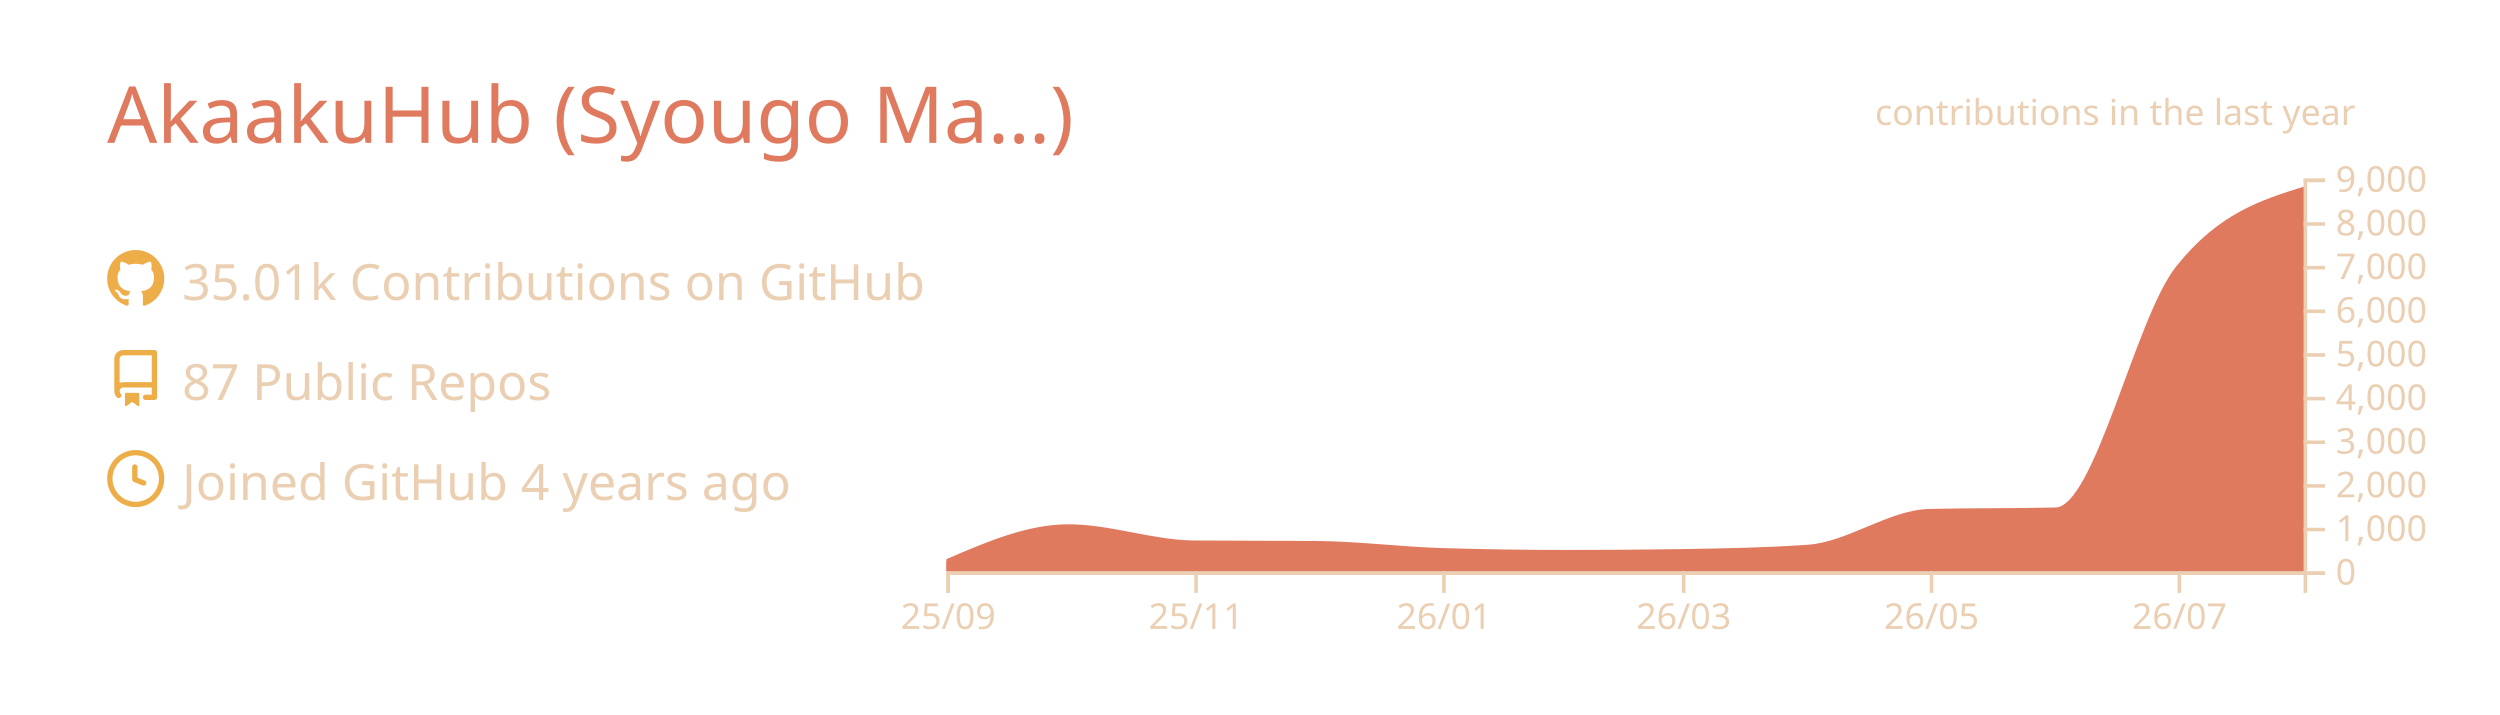
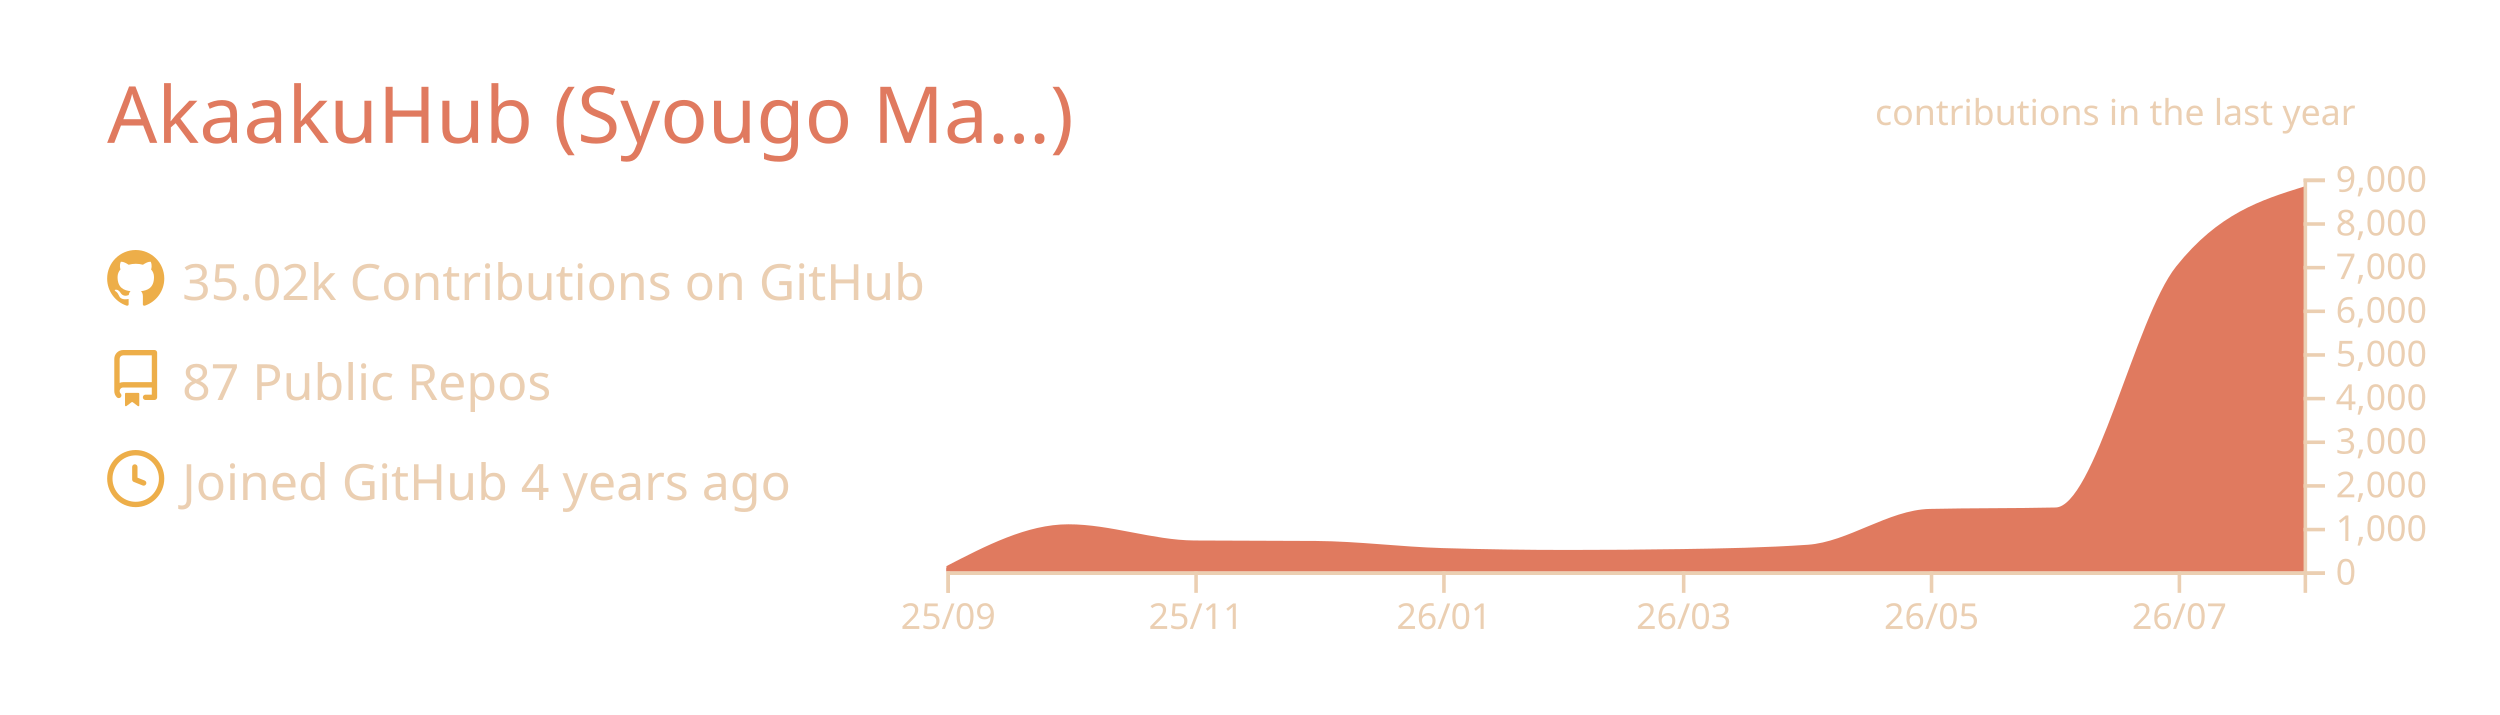
<svg xmlns="http://www.w3.org/2000/svg" width="700" height="200" viewBox="0 0 700 200">
  <style>* {
          font-family: 'Segoe UI', Ubuntu, "Helvetica Neue", Sans-Serif
        }</style>
  <g class="gpsc-root">
    <rect x="1" y="1" rx="5" ry="5" height="99%" width="99.714%" stroke="#000000" stroke-width="1" fill="#ffffff00" stroke-opacity="0" />
    <text x="30" y="40" class="gpsc-item" style="--gpsc-i: 0; font-size: 22px; fill: #e07a5f;">AkaakuHub (Syougo Ma…)</text>
    <g transform="translate(0,40)">
      <g transform="translate(30,30)">
        <g class="gpsc-item" style="--gpsc-i: 0;">
          <g transform="translate(0,0)" width="14" height="14" fill="#edae49">
            <path fill-rule="evenodd" d="M8 0C3.58 0 0 3.58 0 8c0 3.54 2.29 6.53 5.47 7.59.4.07.55-.17.55-.38 0-.19-.01-.82-.01-1.49-2.01.37-2.53-.49-2.69-.94-.09-.23-.48-.94-.82-1.13-.28-.15-.68-.52-.01-.53.63-.01 1.08.58 1.23.82.72 1.21 1.87.87 2.33.66.07-.52.28-.87.51-1.07-1.78-.2-3.64-.89-3.64-3.95 0-.87.31-1.59.82-2.15-.08-.2-.36-1.02.08-2.12 0 0 .67-.21 2.2.82.64-.18 1.32-.27 2-.27.68 0 1.36.09 2 .27 1.53-1.04 2.2-.82 2.2-.82.44 1.1.16 1.92.08 2.12.51.56.82 1.27.82 2.15 0 3.07-1.87 3.75-3.65 3.95.29.25.54.73.54 1.48 0 1.07-.01 1.93-.01 2.2 0 .21.15.46.55.38A8.013 8.013 0 0016 8c0-4.42-3.58-8-8-8z" />
          </g>
        </g>
        <g class="gpsc-item" style="--gpsc-i: 1;">
          <g transform="translate(0,28)" width="14" height="14" fill="#edae49">
            <path fill-rule="evenodd" d="M2 2.5A2.5 2.5 0 014.5 0h8.75a.75.75 0 01.75.75v12.5a.75.75 0 01-.75.75h-2.5a.75.75 0 110-1.5h1.75v-2h-8a1 1 0 00-.714 1.7.75.75 0 01-1.072 1.05A2.495 2.495 0 012 11.5v-9zm10.5-1V9h-8c-.356 0-.694.074-1 .208V2.5a1 1 0 011-1h8zM5 12.25v3.25a.25.25 0 00.4.2l1.45-1.087a.25.25 0 01.3 0L8.6 15.7a.25.25 0 00.4-.2v-3.25a.25.25 0 00-.25-.25h-3.5a.25.25 0 00-.25.25z" />
          </g>
        </g>
        <g class="gpsc-item" style="--gpsc-i: 2;">
          <g transform="translate(0,56)" width="14" height="14" fill="#edae49">
            <path fill-rule="evenodd" d="M1.5 8a6.5 6.5 0 1113 0 6.5 6.5 0 01-13 0zM8 0a8 8 0 100 16A8 8 0 008 0zm.5 4.75a.75.75 0 00-1.5 0v3.5a.75.75 0 00.471.696l2.5 1a.75.75 0 00.557-1.392L8.5 7.742V4.75z" />
          </g>
        </g>
-         <text x="21" y="14" class="gpsc-item" style="--gpsc-i: 0; fill: #ebcfb2; font-size: 14px;">35.01k Contributions on GitHub</text>
+         <text x="21" y="14" class="gpsc-item" style="--gpsc-i: 0; fill: #ebcfb2; font-size: 14px;">35.02k Contributions on GitHub</text>
        <text x="21" y="42" class="gpsc-item" style="--gpsc-i: 1; fill: #ebcfb2; font-size: 14px;">87 Public Repos</text>
        <text x="21" y="70" class="gpsc-item" style="--gpsc-i: 2; fill: #ebcfb2; font-size: 14px;">Joined GitHub 4 years ago</text>
      </g>
      <g color="#e07a5f" transform="translate(295,10)">
        <clipPath id="gpsc-reveal-clip">
          <rect class="gpsc-reveal" x="-30" y="0" width="410" height="110" style="--gpsc-w: 410px; --gpsc-i: 3;" />
        </clipPath>
        <g clip-path="url(#gpsc-reveal-clip)" class="gpsc-chart" style="--gpsc-i: 3;">
-           <path transform="translate(-30,0)" stroke="#e07a5f" fill="#e07a5f" opacity="1" d="M0,107.103C11.377,102.202,22.754,97.301,34.132,97.301C45.888,97.301,57.645,101.743,69.401,101.836C80.778,101.925,92.156,101.88,103.533,101.97C115.289,102.063,127.046,103.612,138.802,103.962C150.559,104.313,162.315,104.488,174.072,104.488C184.691,104.488,195.309,104.406,205.928,104.243C217.685,104.063,229.441,103.84,241.198,103.033C252.575,102.253,263.952,93.259,275.329,92.999C287.086,92.73,298.842,92.864,310.599,92.596C321.976,92.335,333.353,39.153,344.731,24.897C356.487,10.165,368.244,6.482,380,2.799L380,110C368.244,110,356.487,110,344.731,110C333.353,110,321.976,110,310.599,110C298.842,110,287.086,110,275.329,110C263.952,110,252.575,110,241.198,110C229.441,110,217.685,110,205.928,110C195.309,110,184.691,110,174.072,110C162.315,110,150.559,110,138.802,110C127.046,110,115.289,110,103.533,110C92.156,110,80.778,110,69.401,110C57.645,110,45.888,110,34.132,110C22.754,110,11.377,110,0,110Z" />
+           <path transform="translate(-30,0)" stroke="#e07a5f" fill="#e07a5f" opacity="1" d="M0,109.071C11.377,103.186,22.754,97.301,34.132,97.301C45.888,97.301,57.645,101.743,69.401,101.836C80.778,101.925,92.156,101.88,103.533,101.97C115.289,102.063,127.046,103.612,138.802,103.962C150.559,104.313,162.315,104.488,174.072,104.488C184.691,104.488,195.309,104.406,205.928,104.243C217.685,104.063,229.441,103.84,241.198,103.033C252.575,102.253,263.952,93.259,275.329,92.999C287.086,92.73,298.842,92.864,310.599,92.596C321.976,92.335,333.353,39.153,344.731,24.897C356.487,10.165,368.244,6.482,380,2.799L380,110C368.244,110,356.487,110,344.731,110C333.353,110,321.976,110,310.599,110C298.842,110,287.086,110,275.329,110C263.952,110,252.575,110,241.198,110C229.441,110,217.685,110,205.928,110C195.309,110,184.691,110,174.072,110C162.315,110,150.559,110,138.802,110C127.046,110,115.289,110,103.533,110C92.156,110,80.778,110,69.401,110C57.645,110,45.888,110,34.132,110C22.754,110,11.377,110,0,110Z" />
        </g>
        <g color="#ebcfb2" transform="translate(-30,110)" fill="none" font-size="10" font-family="sans-serif" text-anchor="middle">
          <path class="domain" stroke="currentColor" d="M0.5,6V0.5H380.5V6" />
          <g class="tick" opacity="1" transform="translate(0.5,0)">
            <line stroke="currentColor" y2="6" />
            <text fill="currentColor" y="9" dy="0.71em">25/09</text>
          </g>
          <g class="tick" opacity="1" transform="translate(69.9012,0)">
            <line stroke="currentColor" y2="6" />
            <text fill="currentColor" y="9" dy="0.71em">25/11</text>
          </g>
          <g class="tick" opacity="1" transform="translate(139.3024,0)">
            <line stroke="currentColor" y2="6" />
            <text fill="currentColor" y="9" dy="0.71em">26/01</text>
          </g>
          <g class="tick" opacity="1" transform="translate(206.4281,0)">
            <line stroke="currentColor" y2="6" />
            <text fill="currentColor" y="9" dy="0.71em">26/03</text>
          </g>
          <g class="tick" opacity="1" transform="translate(275.8293,0)">
            <line stroke="currentColor" y2="6" />
            <text fill="currentColor" y="9" dy="0.71em">26/05</text>
          </g>
          <g class="tick" opacity="1" transform="translate(345.2305,0)">
            <line stroke="currentColor" y2="6" />
            <text fill="currentColor" y="9" dy="0.71em">26/07</text>
          </g>
        </g>
        <g color="#ebcfb2" transform="translate(350,0)" fill="none" font-size="10" font-family="sans-serif" text-anchor="start">
          <path class="domain" stroke="currentColor" d="M6,110.5H0.5V0.5H6" />
          <g class="tick" opacity="1" transform="translate(0,110.5)">
            <line stroke="currentColor" x2="6" />
            <text fill="currentColor" x="9" dy="0.32em">0</text>
          </g>
          <g class="tick" opacity="1" transform="translate(0,98.27778)">
            <line stroke="currentColor" x2="6" />
            <text fill="currentColor" x="9" dy="0.32em">1,000</text>
          </g>
          <g class="tick" opacity="1" transform="translate(0,86.05556)">
            <line stroke="currentColor" x2="6" />
            <text fill="currentColor" x="9" dy="0.32em">2,000</text>
          </g>
          <g class="tick" opacity="1" transform="translate(0,73.83333)">
            <line stroke="currentColor" x2="6" />
            <text fill="currentColor" x="9" dy="0.32em">3,000</text>
          </g>
          <g class="tick" opacity="1" transform="translate(0,61.61111)">
            <line stroke="currentColor" x2="6" />
            <text fill="currentColor" x="9" dy="0.32em">4,000</text>
          </g>
          <g class="tick" opacity="1" transform="translate(0,49.38889)">
            <line stroke="currentColor" x2="6" />
            <text fill="currentColor" x="9" dy="0.32em">5,000</text>
          </g>
          <g class="tick" opacity="1" transform="translate(0,37.16667)">
            <line stroke="currentColor" x2="6" />
            <text fill="currentColor" x="9" dy="0.32em">6,000</text>
          </g>
          <g class="tick" opacity="1" transform="translate(0,24.94444)">
            <line stroke="currentColor" x2="6" />
            <text fill="currentColor" x="9" dy="0.32em">7,000</text>
          </g>
          <g class="tick" opacity="1" transform="translate(0,12.72222)">
            <line stroke="currentColor" x2="6" />
            <text fill="currentColor" x="9" dy="0.32em">8,000</text>
          </g>
          <g class="tick" opacity="1" transform="translate(0,0.5)">
            <line stroke="currentColor" x2="6" />
            <text fill="currentColor" x="9" dy="0.32em">9,000</text>
          </g>
        </g>
        <g>
          <text y="-15" x="230" style="fill: #ebcfb2; font-size: 10px;">contributions in the last year</text>
        </g>
      </g>
    </g>
  </g>
</svg>
